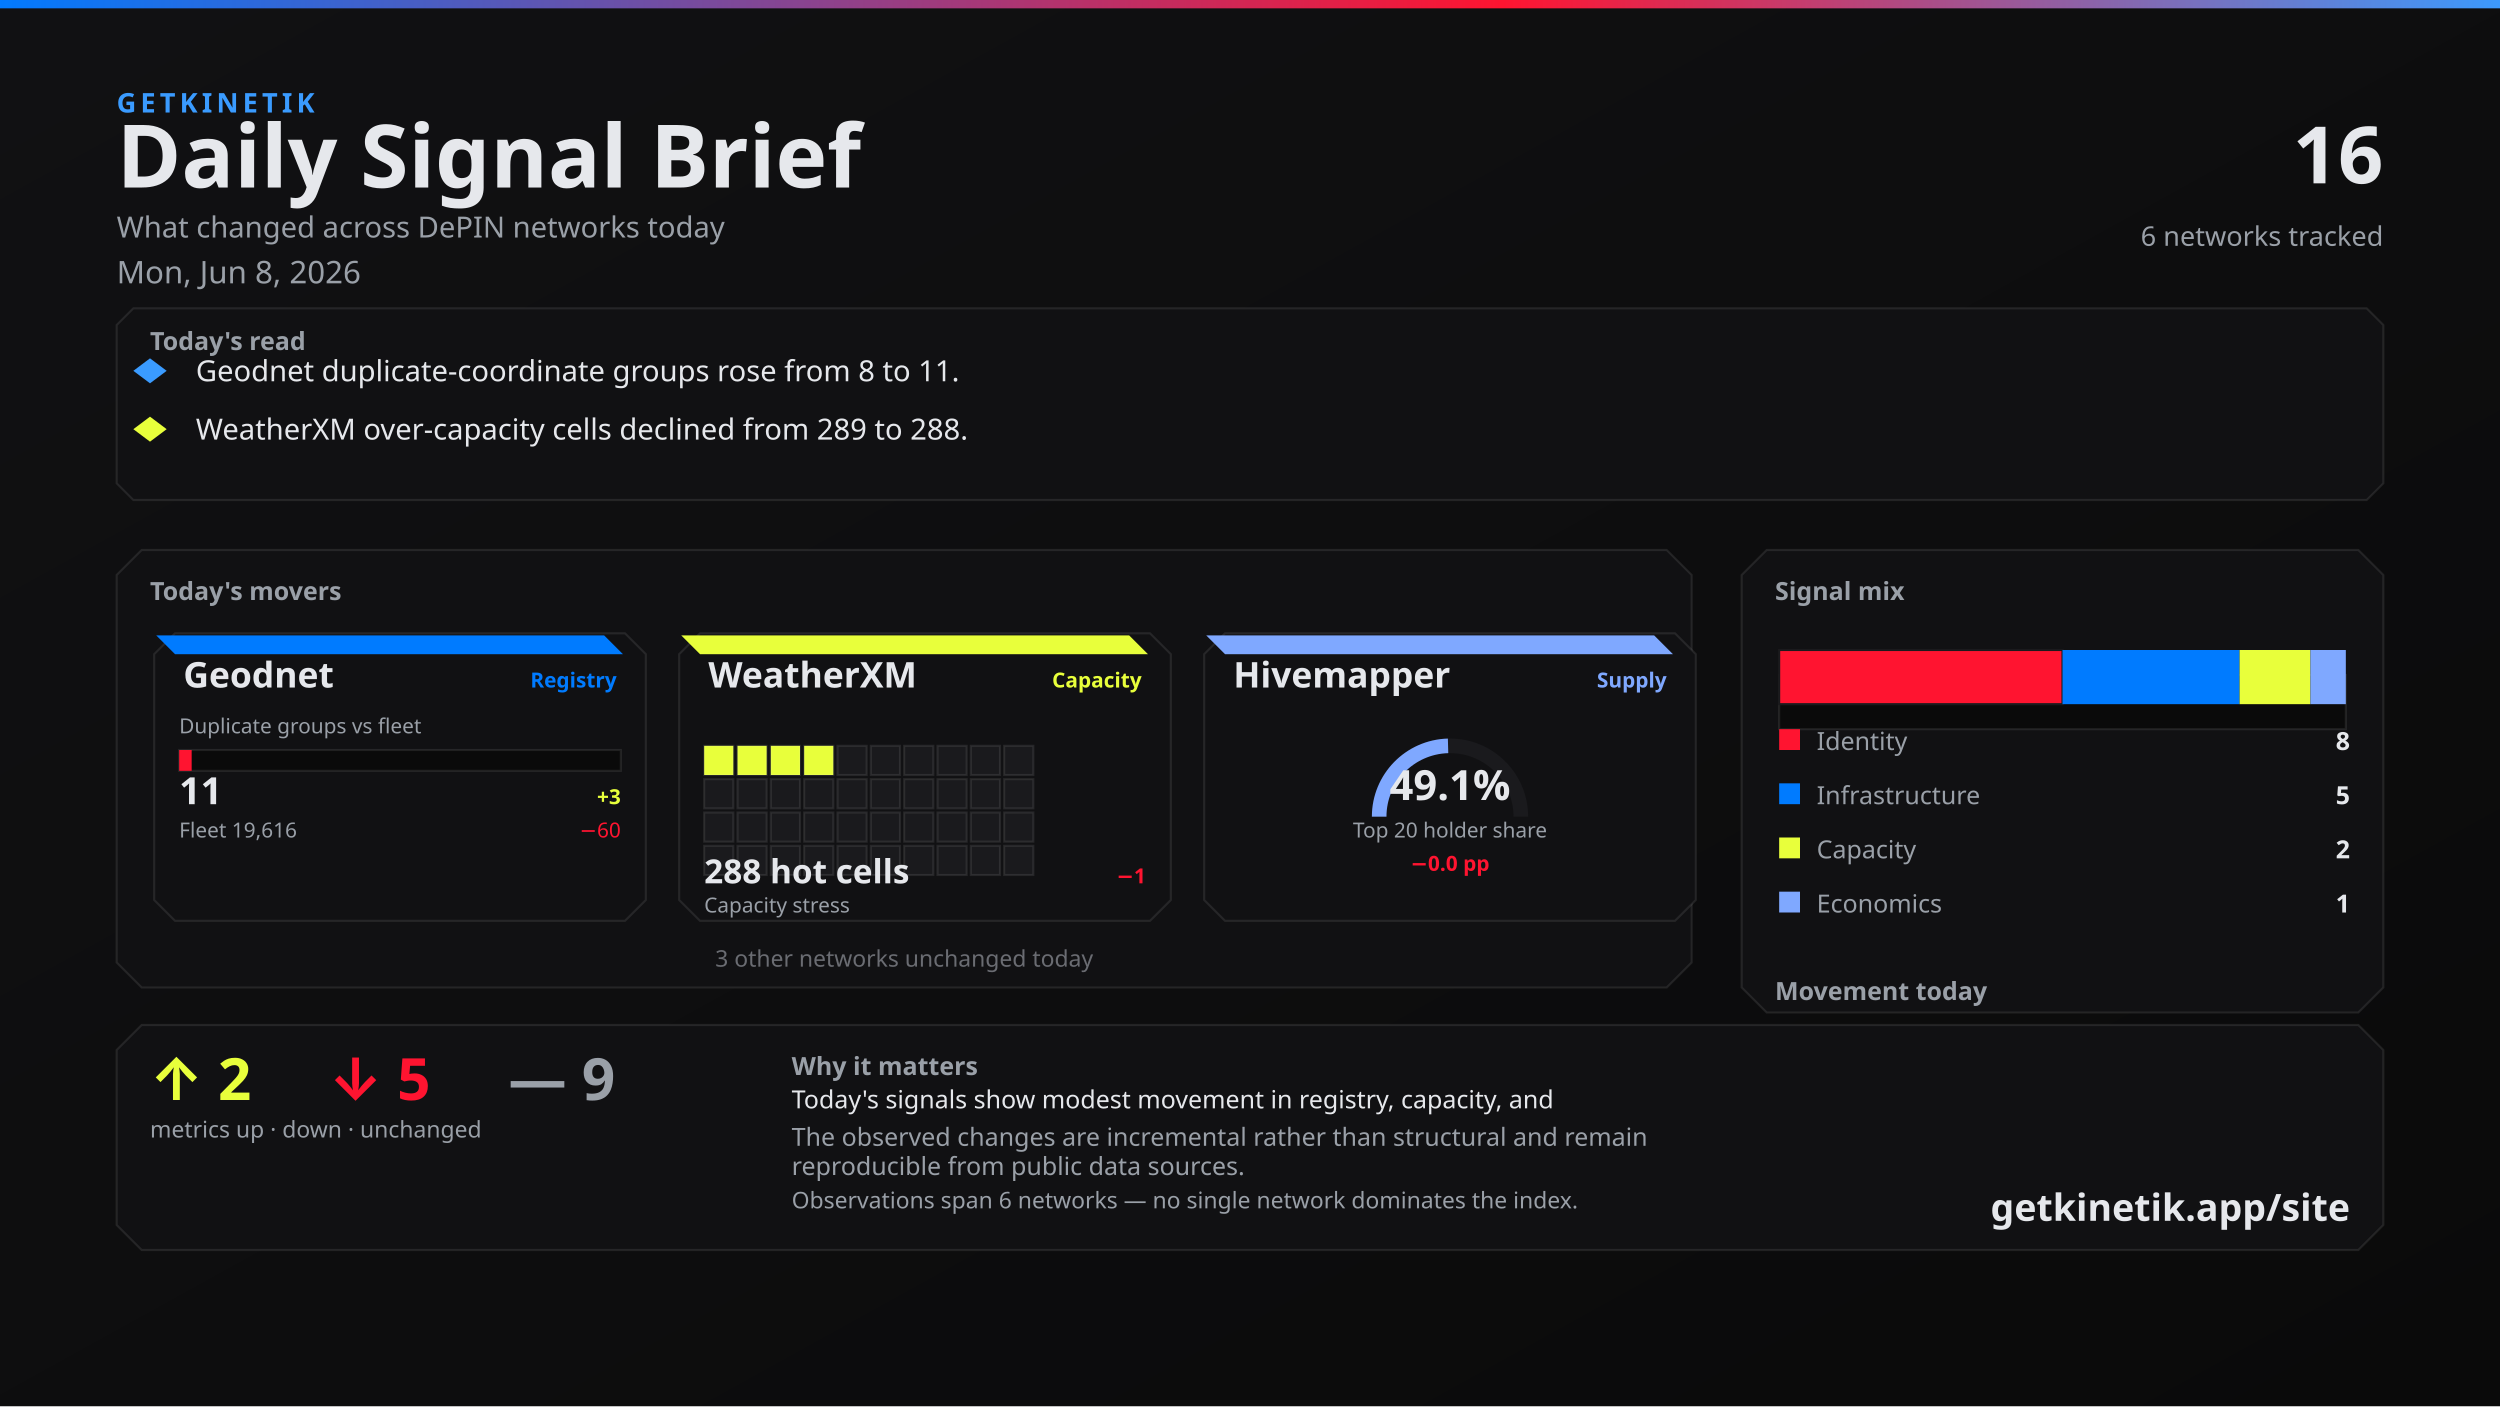
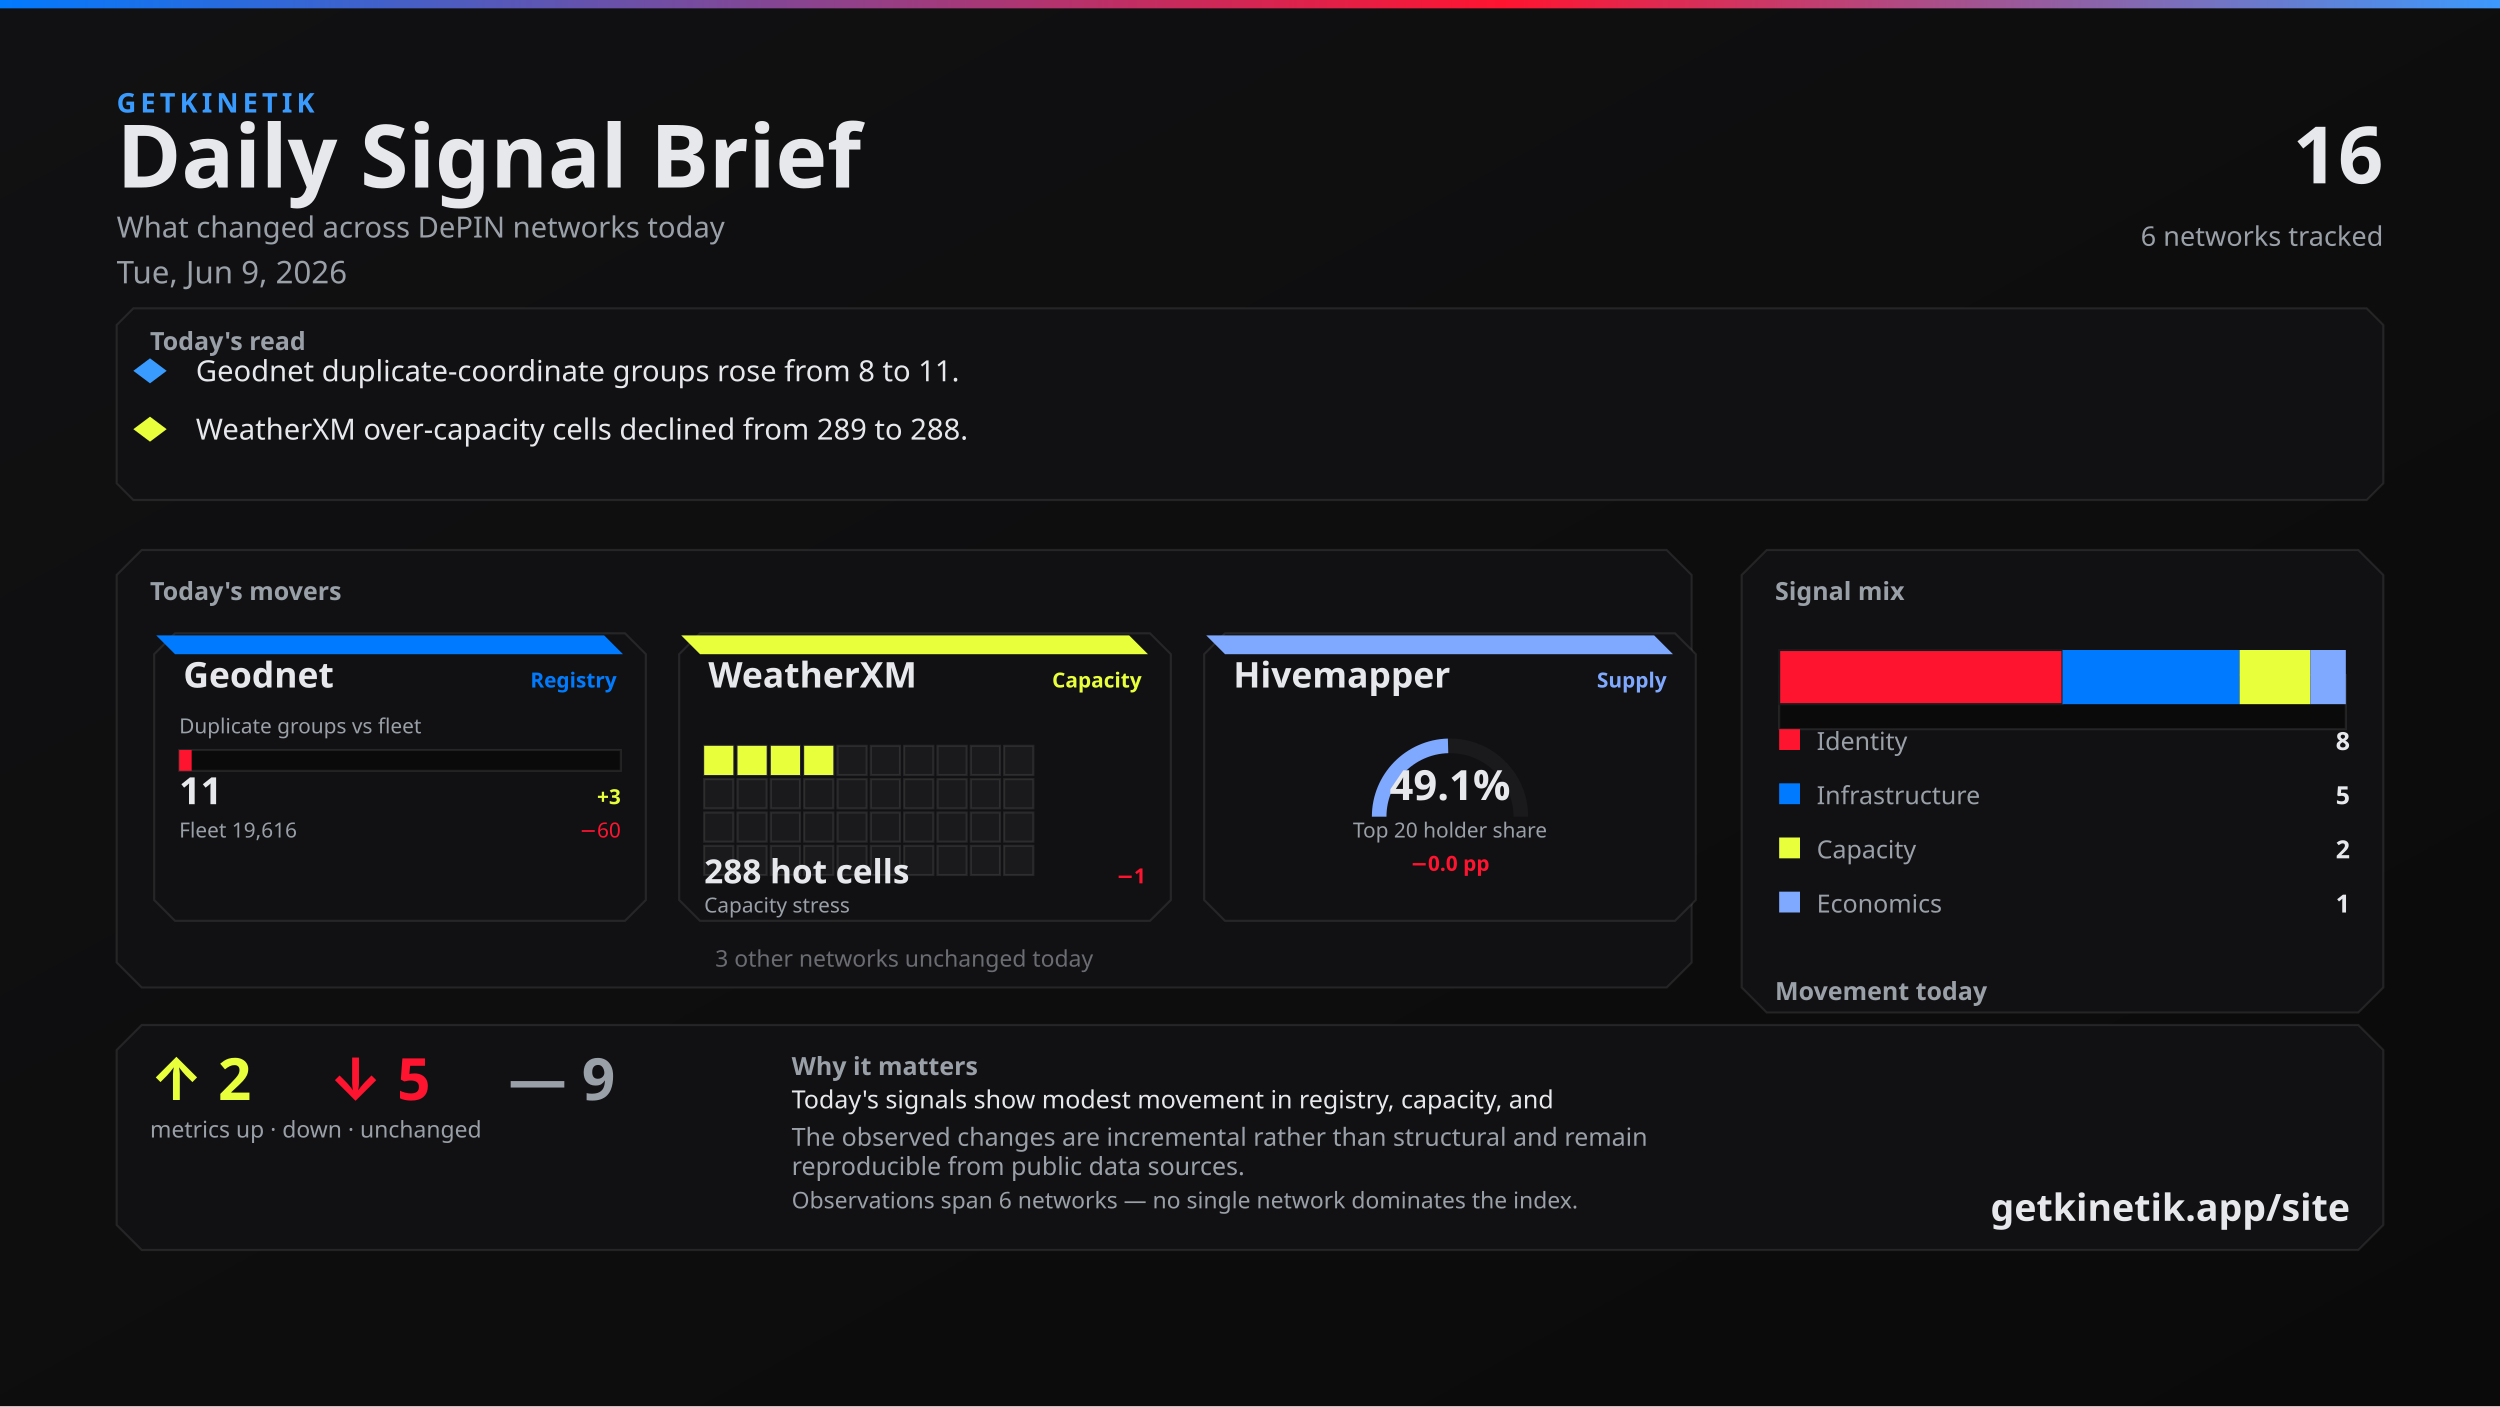
<svg xmlns="http://www.w3.org/2000/svg" width="1200" height="675" viewBox="0 0 1200 675">
  <defs>
    <linearGradient id="bg" x1="0" y1="0" x2="1" y2="1">
      <stop offset="0%" stop-color="#111113" />
      <stop offset="100%" stop-color="#0A0A0A" />
    </linearGradient>
    <linearGradient id="topline" x1="0" y1="0" x2="1" y2="0">
      <stop offset="0%" stop-color="#007BFF" />
      <stop offset="60%" stop-color="#FF1430" />
      <stop offset="100%" stop-color="#3A9BFF" />
    </linearGradient>
  </defs>
  <rect width="1200" height="675" fill="url(#bg)" />
  <rect x="0" y="0" width="1200" height="4" fill="url(#topline)" />
  <text x="56" y="54" fill="#3A9BFF" font-family="Segoe UI, system-ui, -apple-system, sans-serif" font-size="13" font-weight="700" letter-spacing="2">GETKINETIK</text>
  <text x="56" y="90" fill="#E6E8EC" font-family="Segoe UI, system-ui, -apple-system, sans-serif" font-size="42" font-weight="700">Daily Signal Brief</text>
  <text x="56" y="114" fill="#9AA0A8" font-family="Segoe UI, system-ui, -apple-system, sans-serif" font-size="14">What changed across DePIN networks today</text>
-   <text x="56" y="136" fill="#9AA0A8" font-family="Segoe UI, system-ui, -apple-system, sans-serif" font-size="15">Mon, Jun 8, 2026</text>
+   <text x="56" y="136" fill="#9AA0A8" font-family="Segoe UI, system-ui, -apple-system, sans-serif" font-size="15">Tue, Jun 9, 2026</text>
  <text x="1144" y="88" fill="#E6E8EC" font-family="Segoe UI, system-ui, -apple-system, sans-serif" font-size="38" font-weight="700" text-anchor="end">16</text>
  <text x="1144" y="118" fill="#9AA0A8" font-family="Segoe UI, system-ui, -apple-system, sans-serif" font-size="13" text-anchor="end">6 networks tracked</text>
  <path d="M 64 148 L 1136 148 L 1144 156 L 1144 232 L 1136 240 L 64 240 L 56 232 L 56 156 Z" fill="#111113" stroke="rgba(230, 232, 236, 0.10)" />
  <text x="72" y="168" fill="#9AA0A8" font-family="Segoe UI, system-ui, -apple-system, sans-serif" font-size="12" font-weight="700">Today's read</text>
  <polygon points="72,172 80,178 72,184 64,178" fill="#3A9BFF" />
  <text x="94" y="183" fill="#E6E8EC" font-family="Segoe UI, system-ui, -apple-system, sans-serif" font-size="14">Geodnet duplicate-coordinate groups rose from 8 to 11.</text>
  <polygon points="72,200 80,206 72,212 64,206" fill="#E8FF3B" />
  <text x="94" y="211" fill="#E6E8EC" font-family="Segoe UI, system-ui, -apple-system, sans-serif" font-size="14">WeatherXM over-capacity cells declined from 289 to 288.</text>
  <path d="M 68 264 L 800 264 L 812 276 L 812 462 L 800 474 L 68 474 L 56 462 L 56 276 Z" fill="#111113" stroke="rgba(230, 232, 236, 0.10)" />
  <text x="72" y="288" fill="#9AA0A8" font-family="Segoe UI, system-ui, -apple-system, sans-serif" font-size="12" font-weight="700">Today's movers</text>
  <path d="M 84 304 L 300 304 L 310 314 L 310 432 L 300 442 L 84 442 L 74 432 L 74 314 Z" fill="#111113" stroke="rgba(230, 232, 236, 0.10)" />
  <path d="M 75 305 L 290 305 L 299 314 L 84 314 Z" fill="#007BFF" />
  <text x="88" y="330" fill="#E6E8EC" font-family="Segoe UI, system-ui, -apple-system, sans-serif" font-size="17" font-weight="700">Geodnet</text>
  <text x="296" y="330" fill="#007BFF" font-family="Segoe UI, system-ui, -apple-system, sans-serif" font-size="10" font-weight="600" text-anchor="end">Registry</text>
  <text x="86" y="352" fill="#9AA0A8" font-family="Segoe UI, system-ui, -apple-system, sans-serif" font-size="10">Duplicate groups vs fleet</text>
  <rect x="86" y="360" width="212" height="10" fill="#0A0A0A" stroke="rgba(230, 232, 236, 0.10)" />
  <rect x="86" y="360" width="6" height="10" fill="#FF1430" />
  <text x="86" y="386" fill="#E6E8EC" font-family="system-ui,sans-serif" font-size="18" font-weight="700">11</text>
  <text x="298" y="386" fill="#E8FF3B" font-family="system-ui,sans-serif" font-size="10" font-weight="700" text-anchor="end">+3</text>
  <text x="86" y="402" fill="#9AA0A8" font-family="Segoe UI, system-ui, -apple-system, sans-serif" font-size="10">Fleet 19,616</text>
  <text x="298" y="402" fill="#FF1430" font-family="system-ui,sans-serif" font-size="10" text-anchor="end">−60</text>
  <path d="M 336 304 L 552 304 L 562 314 L 562 432 L 552 442 L 336 442 L 326 432 L 326 314 Z" fill="#111113" stroke="rgba(230, 232, 236, 0.10)" />
  <path d="M 327 305 L 542 305 L 551 314 L 336 314 Z" fill="#E8FF3B" />
  <text x="340" y="330" fill="#E6E8EC" font-family="Segoe UI, system-ui, -apple-system, sans-serif" font-size="17" font-weight="700">WeatherXM</text>
  <text x="548" y="330" fill="#E8FF3B" font-family="Segoe UI, system-ui, -apple-system, sans-serif" font-size="10" font-weight="600" text-anchor="end">Capacity</text>
  <rect x="338" y="358" width="14" height="14" fill="#E8FF3B" stroke="rgba(230, 232, 236, 0.10)" />
  <rect x="354" y="358" width="14" height="14" fill="#E8FF3B" stroke="rgba(230, 232, 236, 0.10)" />
  <rect x="370" y="358" width="14" height="14" fill="#E8FF3B" stroke="rgba(230, 232, 236, 0.10)" />
  <rect x="386" y="358" width="14" height="14" fill="#E8FF3B" stroke="rgba(230, 232, 236, 0.10)" />
  <rect x="402" y="358" width="14" height="14" fill="#1A1A1D" stroke="rgba(230, 232, 236, 0.10)" />
  <rect x="418" y="358" width="14" height="14" fill="#1A1A1D" stroke="rgba(230, 232, 236, 0.10)" />
  <rect x="434" y="358" width="14" height="14" fill="#1A1A1D" stroke="rgba(230, 232, 236, 0.10)" />
  <rect x="450" y="358" width="14" height="14" fill="#1A1A1D" stroke="rgba(230, 232, 236, 0.10)" />
  <rect x="466" y="358" width="14" height="14" fill="#1A1A1D" stroke="rgba(230, 232, 236, 0.10)" />
  <rect x="482" y="358" width="14" height="14" fill="#1A1A1D" stroke="rgba(230, 232, 236, 0.10)" />
  <rect x="338" y="374" width="14" height="14" fill="#1A1A1D" stroke="rgba(230, 232, 236, 0.10)" />
  <rect x="354" y="374" width="14" height="14" fill="#1A1A1D" stroke="rgba(230, 232, 236, 0.10)" />
  <rect x="370" y="374" width="14" height="14" fill="#1A1A1D" stroke="rgba(230, 232, 236, 0.10)" />
  <rect x="386" y="374" width="14" height="14" fill="#1A1A1D" stroke="rgba(230, 232, 236, 0.10)" />
  <rect x="402" y="374" width="14" height="14" fill="#1A1A1D" stroke="rgba(230, 232, 236, 0.10)" />
  <rect x="418" y="374" width="14" height="14" fill="#1A1A1D" stroke="rgba(230, 232, 236, 0.10)" />
  <rect x="434" y="374" width="14" height="14" fill="#1A1A1D" stroke="rgba(230, 232, 236, 0.10)" />
  <rect x="450" y="374" width="14" height="14" fill="#1A1A1D" stroke="rgba(230, 232, 236, 0.10)" />
  <rect x="466" y="374" width="14" height="14" fill="#1A1A1D" stroke="rgba(230, 232, 236, 0.10)" />
  <rect x="482" y="374" width="14" height="14" fill="#1A1A1D" stroke="rgba(230, 232, 236, 0.10)" />
  <rect x="338" y="390" width="14" height="14" fill="#1A1A1D" stroke="rgba(230, 232, 236, 0.10)" />
  <rect x="354" y="390" width="14" height="14" fill="#1A1A1D" stroke="rgba(230, 232, 236, 0.10)" />
  <rect x="370" y="390" width="14" height="14" fill="#1A1A1D" stroke="rgba(230, 232, 236, 0.10)" />
  <rect x="386" y="390" width="14" height="14" fill="#1A1A1D" stroke="rgba(230, 232, 236, 0.10)" />
  <rect x="402" y="390" width="14" height="14" fill="#1A1A1D" stroke="rgba(230, 232, 236, 0.10)" />
  <rect x="418" y="390" width="14" height="14" fill="#1A1A1D" stroke="rgba(230, 232, 236, 0.10)" />
  <rect x="434" y="390" width="14" height="14" fill="#1A1A1D" stroke="rgba(230, 232, 236, 0.10)" />
  <rect x="450" y="390" width="14" height="14" fill="#1A1A1D" stroke="rgba(230, 232, 236, 0.10)" />
  <rect x="466" y="390" width="14" height="14" fill="#1A1A1D" stroke="rgba(230, 232, 236, 0.10)" />
  <rect x="482" y="390" width="14" height="14" fill="#1A1A1D" stroke="rgba(230, 232, 236, 0.10)" />
  <rect x="338" y="406" width="14" height="14" fill="#1A1A1D" stroke="rgba(230, 232, 236, 0.10)" />
  <rect x="354" y="406" width="14" height="14" fill="#1A1A1D" stroke="rgba(230, 232, 236, 0.10)" />
  <rect x="370" y="406" width="14" height="14" fill="#1A1A1D" stroke="rgba(230, 232, 236, 0.10)" />
  <rect x="386" y="406" width="14" height="14" fill="#1A1A1D" stroke="rgba(230, 232, 236, 0.10)" />
  <rect x="402" y="406" width="14" height="14" fill="#1A1A1D" stroke="rgba(230, 232, 236, 0.10)" />
  <rect x="418" y="406" width="14" height="14" fill="#1A1A1D" stroke="rgba(230, 232, 236, 0.10)" />
  <rect x="434" y="406" width="14" height="14" fill="#1A1A1D" stroke="rgba(230, 232, 236, 0.10)" />
  <rect x="450" y="406" width="14" height="14" fill="#1A1A1D" stroke="rgba(230, 232, 236, 0.10)" />
  <rect x="466" y="406" width="14" height="14" fill="#1A1A1D" stroke="rgba(230, 232, 236, 0.10)" />
  <rect x="482" y="406" width="14" height="14" fill="#1A1A1D" stroke="rgba(230, 232, 236, 0.10)" />
  <text x="338" y="424" fill="#E6E8EC" font-family="system-ui,sans-serif" font-size="16" font-weight="700">288 hot cells</text>
  <text x="550" y="424" fill="#FF1430" font-family="system-ui,sans-serif" font-size="10" font-weight="700" text-anchor="end">−1</text>
  <text x="338" y="438" fill="#9AA0A8" font-family="Segoe UI, system-ui, -apple-system, sans-serif" font-size="10">Capacity stress</text>
  <path d="M 588 304 L 804 304 L 814 314 L 814 432 L 804 442 L 588 442 L 578 432 L 578 314 Z" fill="#111113" stroke="rgba(230, 232, 236, 0.10)" />
  <path d="M 579 305 L 794 305 L 803 314 L 588 314 Z" fill="#7FA8FF" />
  <text x="592" y="330" fill="#E6E8EC" font-family="Segoe UI, system-ui, -apple-system, sans-serif" font-size="17" font-weight="700">Hivemapper</text>
  <text x="800" y="330" fill="#7FA8FF" font-family="Segoe UI, system-ui, -apple-system, sans-serif" font-size="10" font-weight="600" text-anchor="end">Supply</text>
  <path d="M 662 392 A 34 34 0 0 1 730 392" fill="none" stroke="#1A1A1D" stroke-width="7" />
  <path d="M 662 392 A 34 34 0 0 1 695.073 358.013" fill="none" stroke="#7FA8FF" stroke-width="7" />
  <text x="696" y="384" fill="#E6E8EC" font-family="system-ui,sans-serif" font-size="20" font-weight="700" text-anchor="middle">49.1%</text>
  <text x="696" y="402" fill="#9AA0A8" font-family="Segoe UI, system-ui, -apple-system, sans-serif" font-size="10" text-anchor="middle">Top 20 holder share</text>
  <text x="696" y="418" fill="#FF1430" font-family="system-ui,sans-serif" font-size="10" font-weight="700" text-anchor="middle">−0.0 pp</text>
  <text x="434" y="464" fill="#6A6C72" font-family="Segoe UI, system-ui, -apple-system, sans-serif" font-size="11" text-anchor="middle">3 other networks unchanged today</text>
  <path d="M 848 264 L 1132 264 L 1144 276 L 1144 474 L 1132 486 L 848 486 L 836 474 L 836 276 Z" fill="#111113" stroke="rgba(230, 232, 236, 0.10)" />
  <text x="852" y="288" fill="#9AA0A8" font-family="Segoe UI, system-ui, -apple-system, sans-serif" font-size="12" font-weight="700">Signal mix</text>
  <rect x="854" y="324" width="272" height="26" fill="#0A0A0A" stroke="rgba(230, 232, 236, 0.10)" />
  <rect x="854" y="312" width="136" height="26" fill="#FF1430" stroke="#1A1A1D" />
  <rect x="990" y="312" width="85" height="26" fill="#007BFF" />
  <rect x="1075" y="312" width="34" height="26" fill="#E8FF3B" />
  <rect x="1109" y="312" width="17" height="26" fill="#7FA8FF" />
  <rect x="854" y="350" width="10" height="10" fill="#FF1430" />
  <text x="872" y="360" fill="#9AA0A8" font-family="Segoe UI, system-ui, -apple-system, sans-serif" font-size="12">Identity</text>
  <text x="1128" y="360" fill="#E6E8EC" font-family="system-ui,sans-serif" font-size="12" font-weight="700" text-anchor="end">8</text>
  <rect x="854" y="376" width="10" height="10" fill="#007BFF" />
  <text x="872" y="386" fill="#9AA0A8" font-family="Segoe UI, system-ui, -apple-system, sans-serif" font-size="12">Infrastructure</text>
  <text x="1128" y="386" fill="#E6E8EC" font-family="system-ui,sans-serif" font-size="12" font-weight="700" text-anchor="end">5</text>
  <rect x="854" y="402" width="10" height="10" fill="#E8FF3B" />
  <text x="872" y="412" fill="#9AA0A8" font-family="Segoe UI, system-ui, -apple-system, sans-serif" font-size="12">Capacity</text>
  <text x="1128" y="412" fill="#E6E8EC" font-family="system-ui,sans-serif" font-size="12" font-weight="700" text-anchor="end">2</text>
  <rect x="854" y="428" width="10" height="10" fill="#7FA8FF" />
  <text x="872" y="438" fill="#9AA0A8" font-family="Segoe UI, system-ui, -apple-system, sans-serif" font-size="12">Economics</text>
  <text x="1128" y="438" fill="#E6E8EC" font-family="system-ui,sans-serif" font-size="12" font-weight="700" text-anchor="end">1</text>
  <text x="852" y="480" fill="#9AA0A8" font-family="Segoe UI, system-ui, -apple-system, sans-serif" font-size="12" font-weight="700">Movement today</text>
  <rect x="854" y="498" width="82" height="22" fill="#0A0A0A" stroke="rgba(230, 232, 236, 0.10)" />
  <rect x="857" y="512" width="76" height="8" fill="#E8FF3B" />
  <text x="895" y="534" fill="#6A6C72" font-family="system-ui,sans-serif" font-size="10" text-anchor="middle">up</text>
  <text x="895" y="508" fill="#E8FF3B" font-family="system-ui,sans-serif" font-size="12" font-weight="700" text-anchor="middle">2</text>
  <rect x="944" y="498" width="82" height="22" fill="#0A0A0A" stroke="rgba(230, 232, 236, 0.10)" />
  <rect x="947" y="512" width="76" height="8" fill="#FF1430" />
  <text x="985" y="534" fill="#6A6C72" font-family="system-ui,sans-serif" font-size="10" text-anchor="middle">down</text>
  <text x="985" y="508" fill="#FF1430" font-family="system-ui,sans-serif" font-size="12" font-weight="700" text-anchor="middle">5</text>
  <rect x="1034" y="498" width="82" height="22" fill="#0A0A0A" stroke="rgba(230, 232, 236, 0.10)" />
  <rect x="1037" y="510" width="76" height="10" fill="#6A6C72" />
  <text x="1075" y="534" fill="#6A6C72" font-family="system-ui,sans-serif" font-size="10" text-anchor="middle">flat</text>
  <text x="1075" y="506" fill="#6A6C72" font-family="system-ui,sans-serif" font-size="12" font-weight="700" text-anchor="middle">9</text>
  <path d="M 68 492 L 1132 492 L 1144 504 L 1144 588 L 1132 600 L 68 600 L 56 588 L 56 504 Z" fill="#111113" stroke="rgba(230, 232, 236, 0.10)" />
  <text x="72" y="528" fill="#E8FF3B" font-family="Segoe UI, system-ui, -apple-system, sans-serif" font-size="28" font-weight="700">↑ 2</text>
  <text x="158" y="528" fill="#FF1430" font-family="Segoe UI, system-ui, -apple-system, sans-serif" font-size="28" font-weight="700">↓ 5</text>
  <text x="244" y="528" fill="#9AA0A8" font-family="Segoe UI, system-ui, -apple-system, sans-serif" font-size="28" font-weight="700">— 9</text>
  <text x="72" y="546" fill="#9AA0A8" font-family="Segoe UI, system-ui, -apple-system, sans-serif" font-size="11">metrics up · down · unchanged</text>
  <text x="380" y="516" fill="#9AA0A8" font-family="Segoe UI, system-ui, -apple-system, sans-serif" font-size="12" font-weight="600">Why it matters</text>
  <text x="380" y="532" fill="#E6E8EC" font-family="Segoe UI, system-ui, -apple-system, sans-serif" font-size="12">Today's signals show modest movement in registry, capacity, and</text>
  <text x="380" y="550" fill="#9AA0A8" font-family="Segoe UI, system-ui, -apple-system, sans-serif" font-size="12">The observed changes are incremental rather than structural and remain</text>
  <text x="380" y="564" fill="#9AA0A8" font-family="Segoe UI, system-ui, -apple-system, sans-serif" font-size="12">reproducible from public data sources.</text>
  <text x="380" y="580" fill="#9AA0A8" font-family="Segoe UI, system-ui, -apple-system, sans-serif" font-size="11">Observations span 6 networks — no single network dominates the index.</text>
  <text x="1128" y="586" fill="#E6E8EC" font-family="Segoe UI, system-ui, -apple-system, sans-serif" font-size="18" font-weight="700" text-anchor="end">getkinetik.app/site</text>
</svg>
